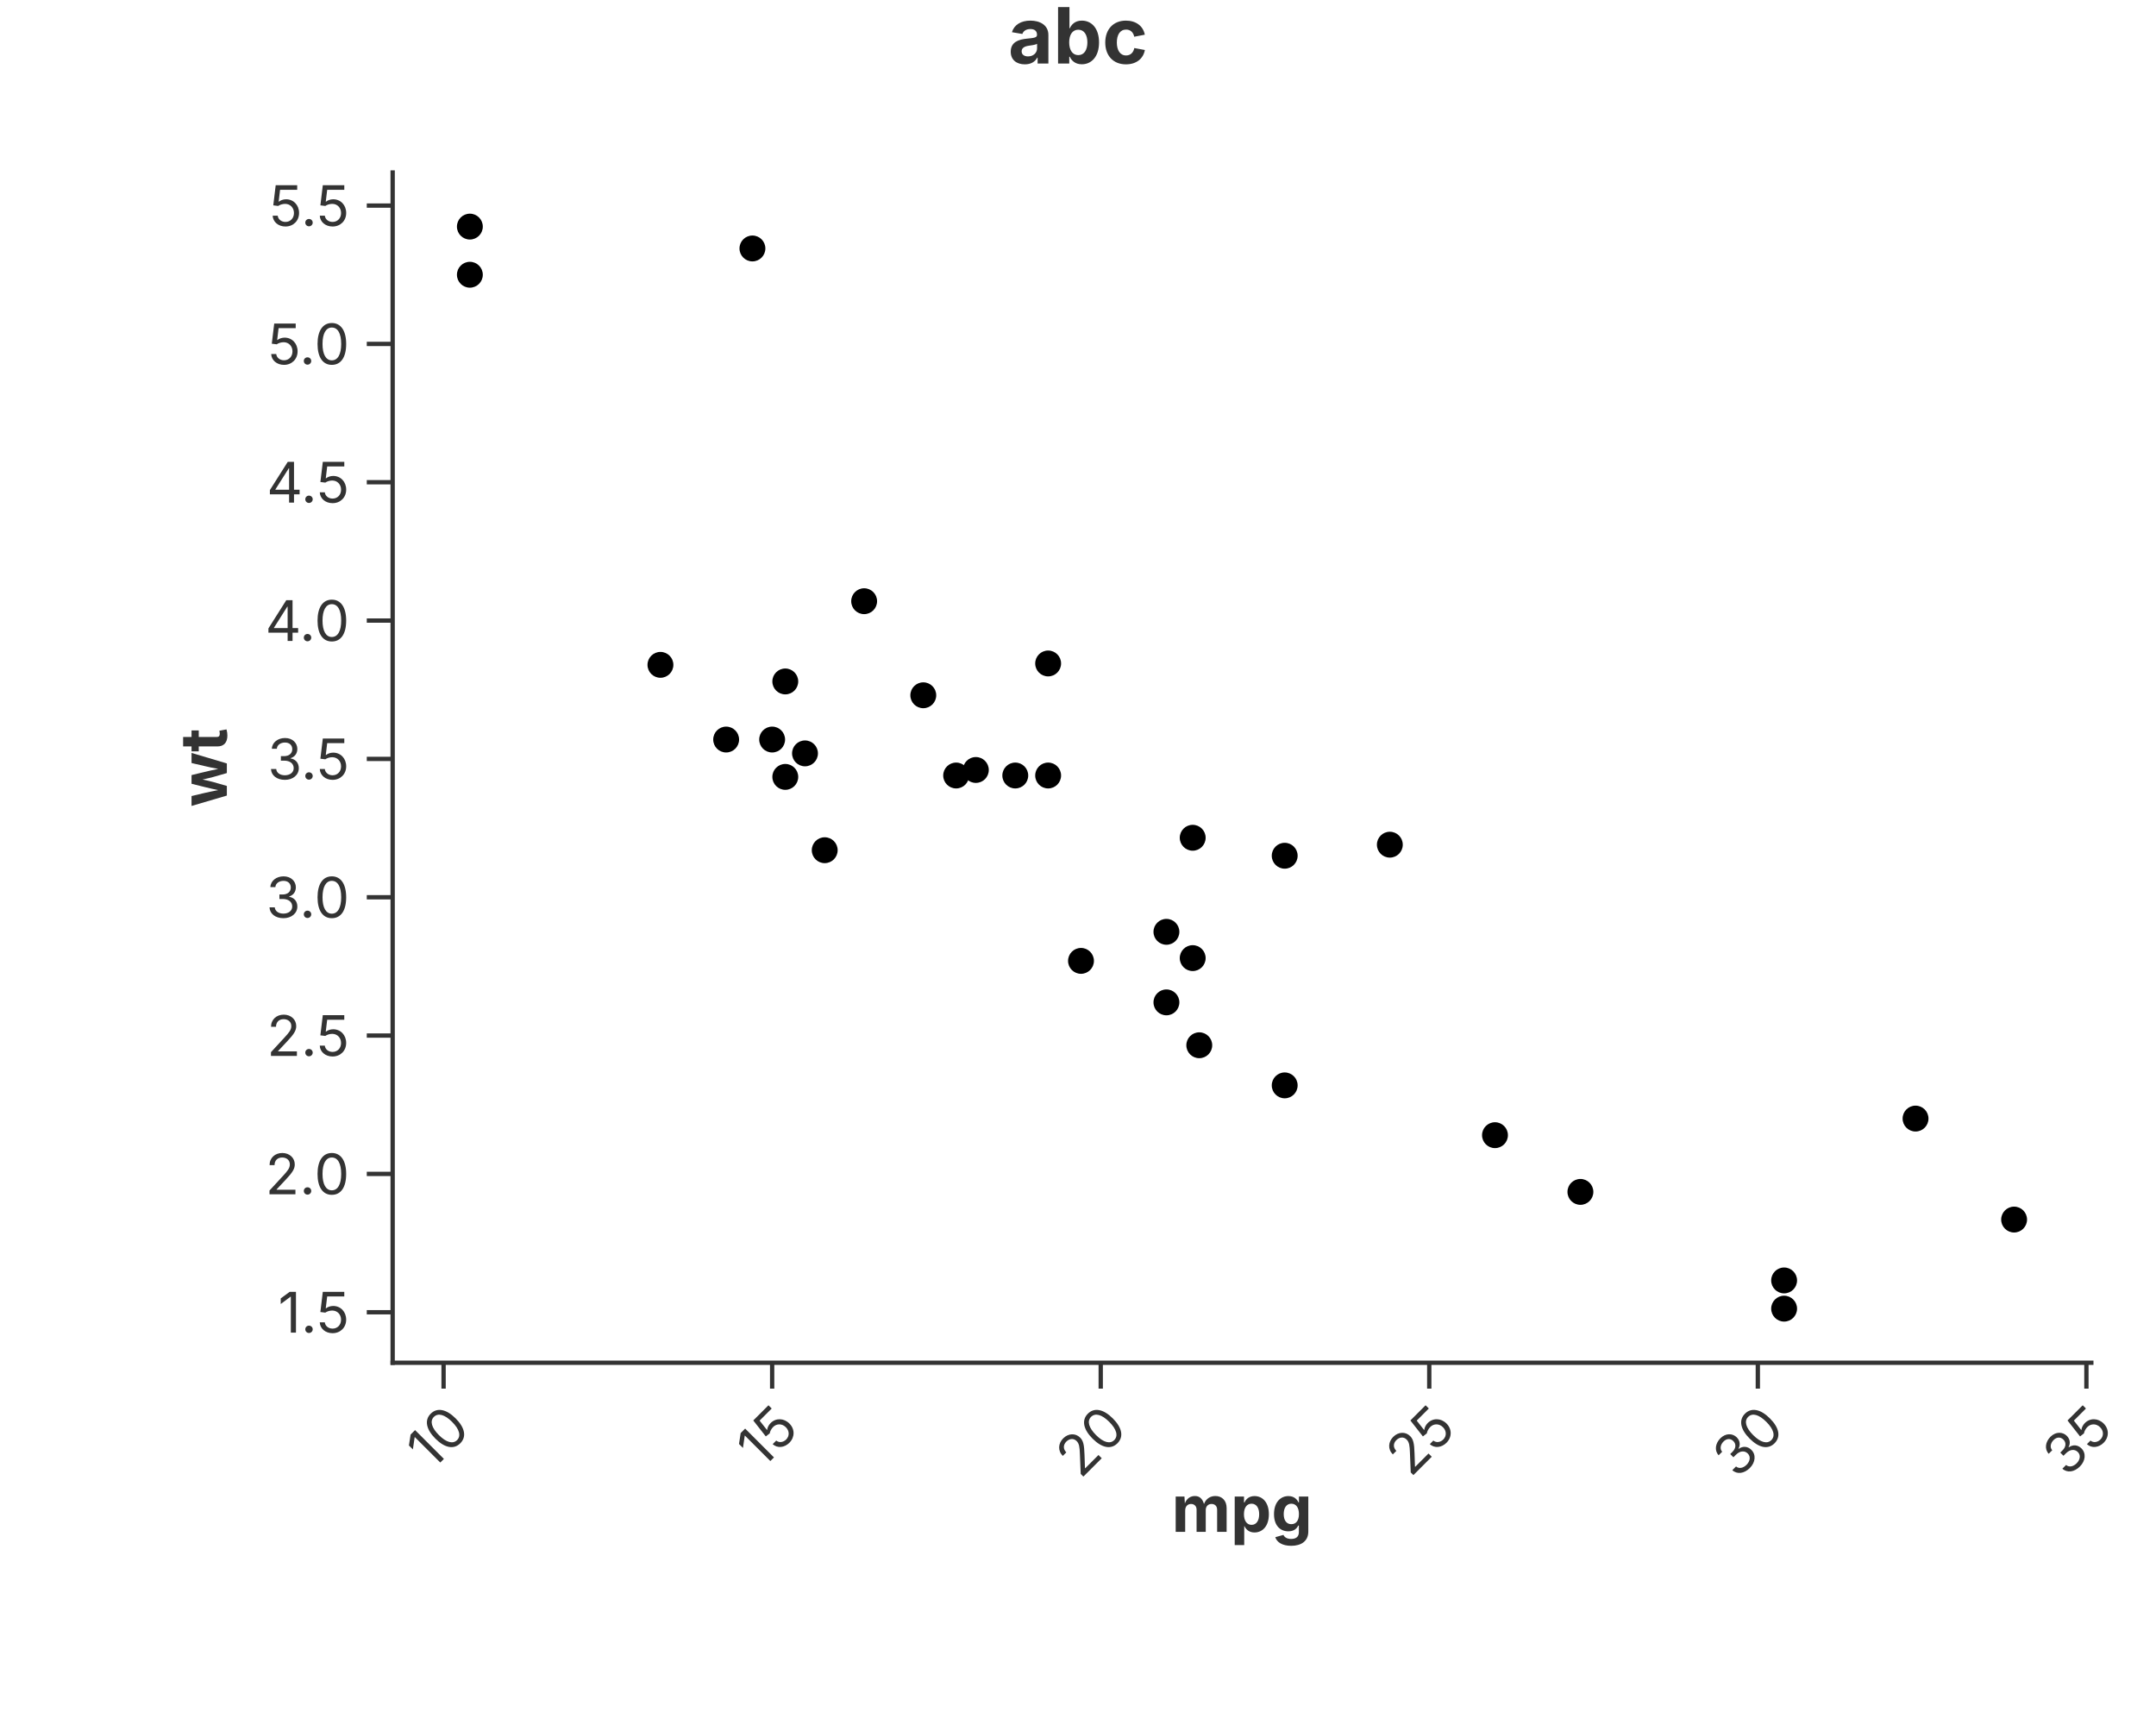
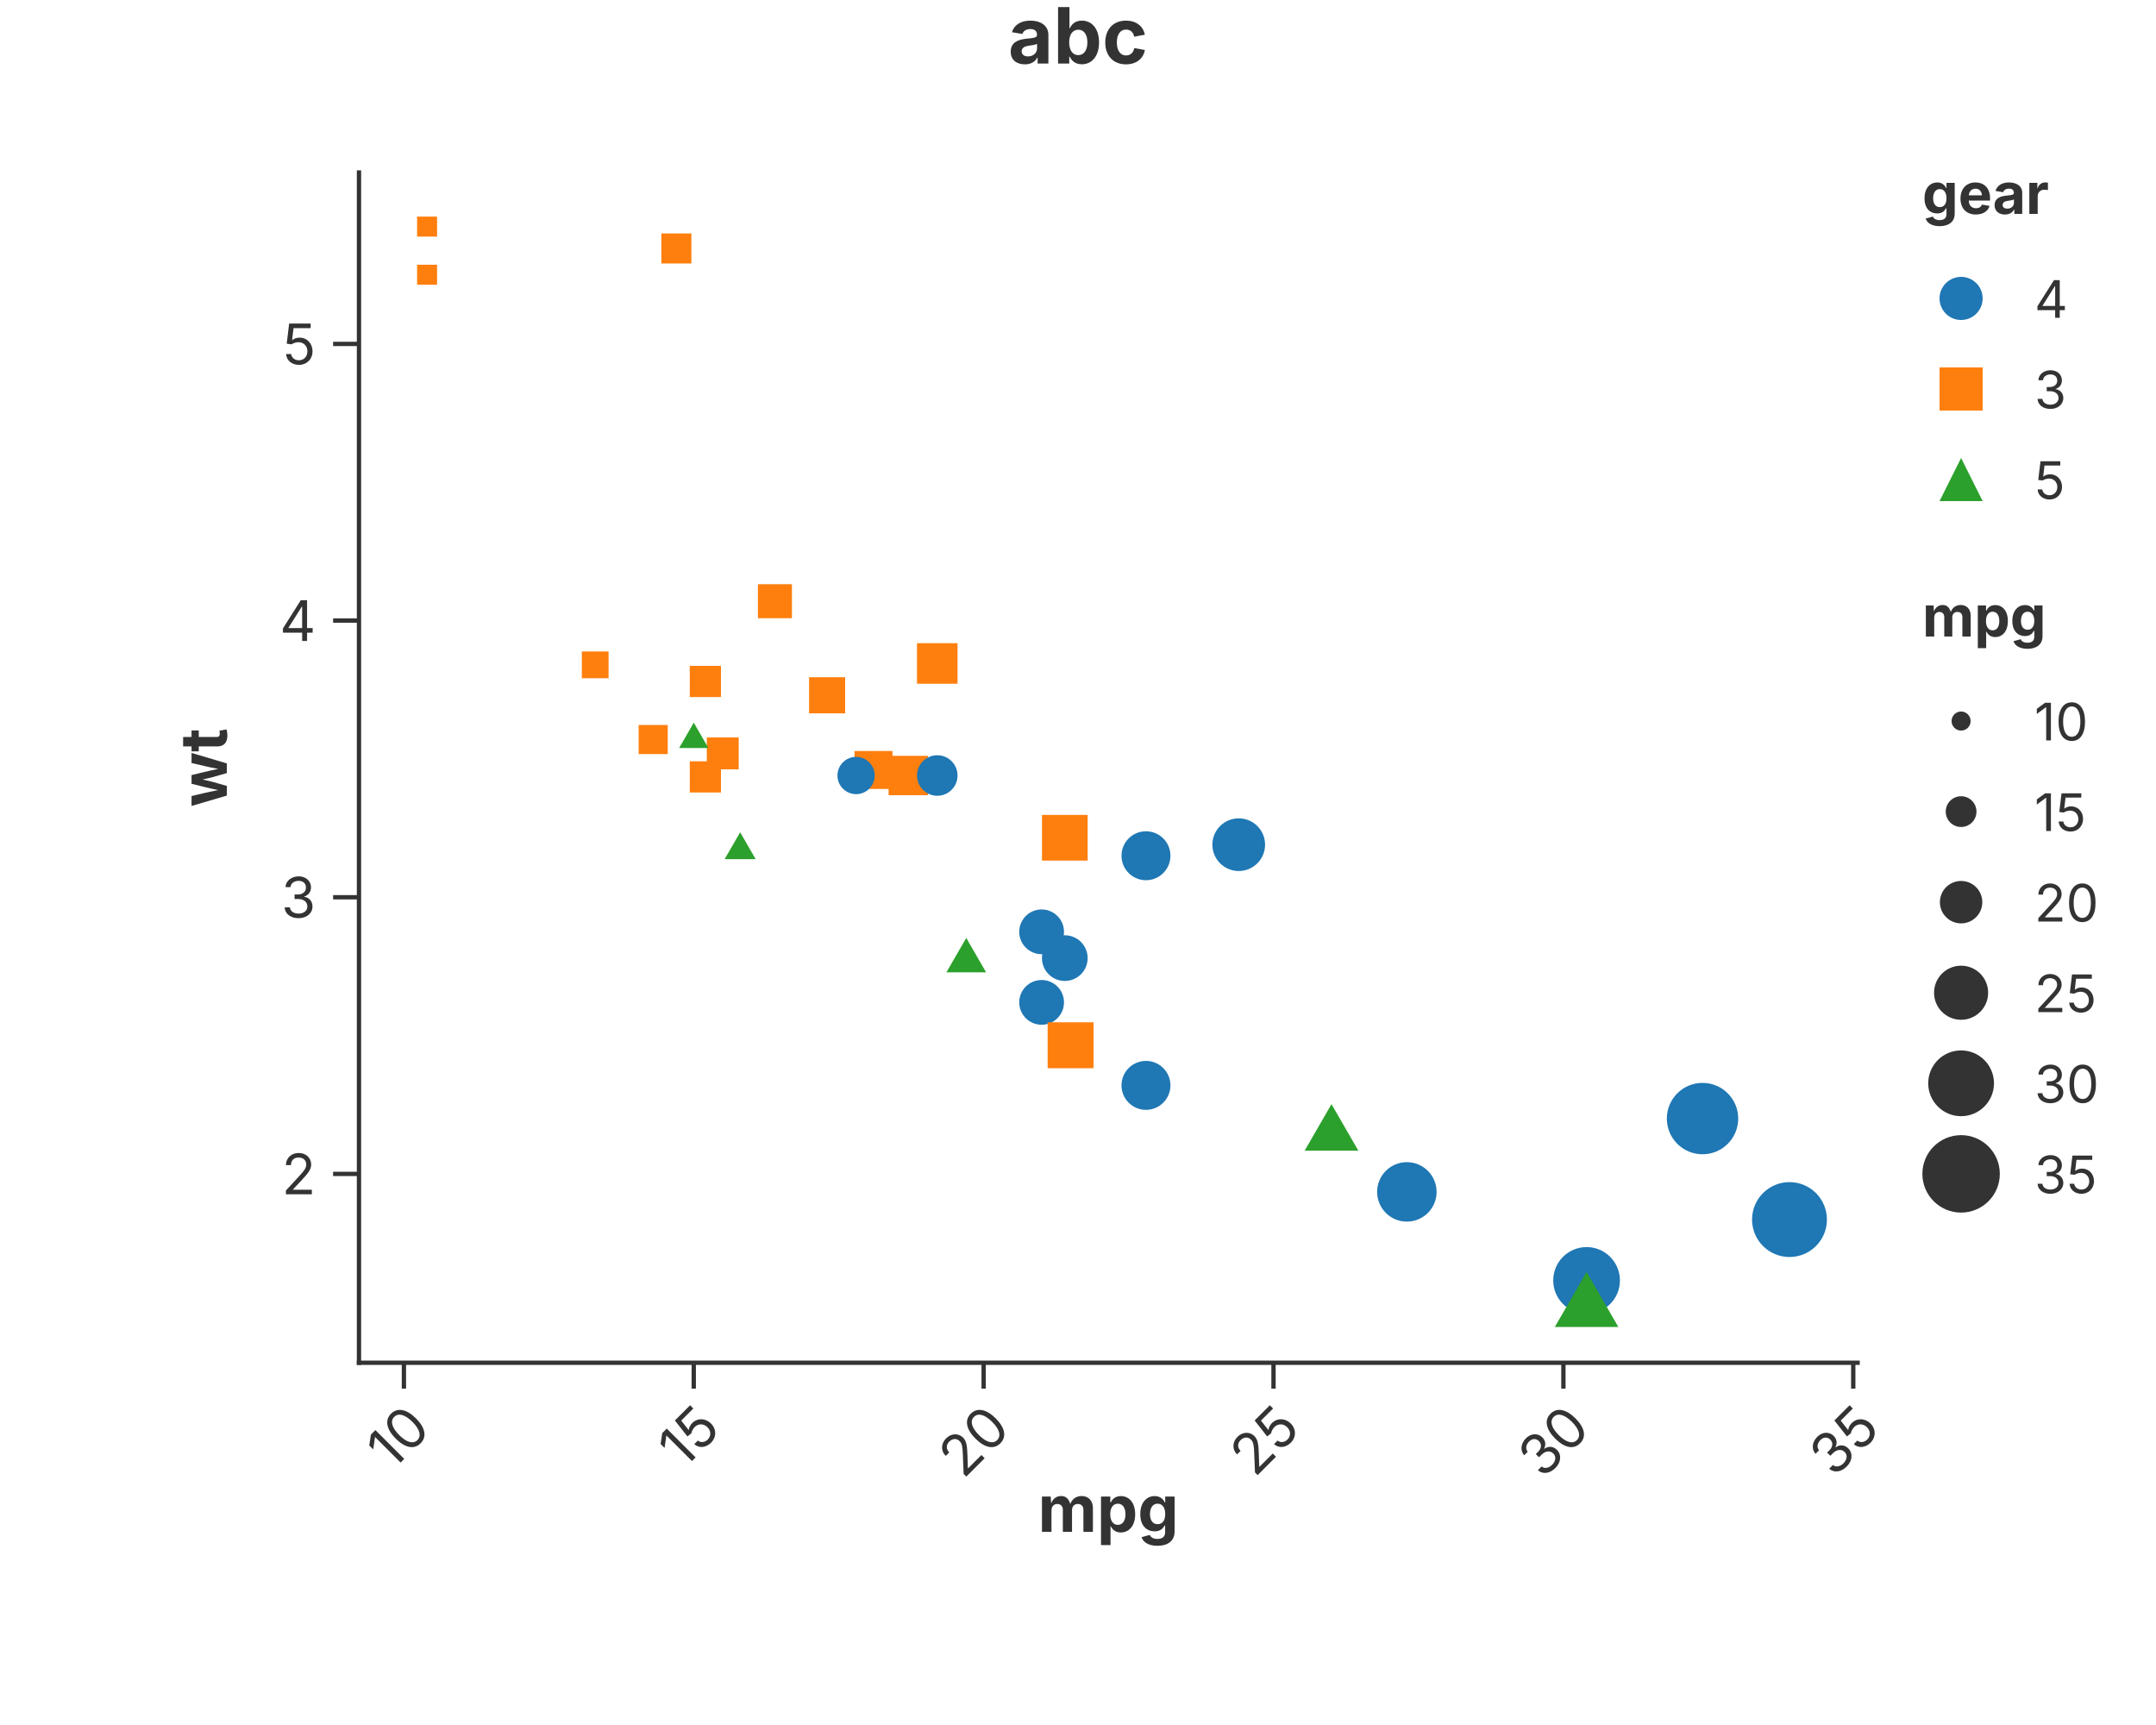
<svg xmlns="http://www.w3.org/2000/svg" width="500" height="400" viewBox="0 0 500 400">
-   <rect width="100%" height="100%" fill="white" />
-   <text x="250.00" y="8.00" text-anchor="middle" dominant-baseline="middle" font-family="Inter, -apple-system, BlinkMacSystemFont, 'Segoe UI', Roboto, Helvetica, Arial, 'PingFang SC', 'Microsoft YaHei', Ubuntu, Cantarell, 'Noto Sans', sans-serif" font-size="18" fill="#333" font-weight="bold">abc</text>
-   <line x1="91.06" y1="316.00" x2="485.00" y2="316.00" stroke="#333" stroke-width="1" stroke-linecap="square" />
-   <line x1="102.87" y1="316.00" x2="102.87" y2="322.00" stroke="#333" stroke-width="1.0" />
-   <text x="102.87" y="325.00" font-size="13" font-family="Inter, -apple-system, BlinkMacSystemFont, 'Segoe UI', Roboto, Helvetica, Arial, 'PingFang SC', 'Microsoft YaHei', Ubuntu, Cantarell, 'Noto Sans', sans-serif" fill="#333" text-anchor="end" dominant-baseline="hanging" transform="rotate(-45.0, 102.87, 325.00)">10</text>
-   <line x1="179.07" y1="316.00" x2="179.07" y2="322.00" stroke="#333" stroke-width="1.0" />
-   <text x="179.07" y="325.00" font-size="13" font-family="Inter, -apple-system, BlinkMacSystemFont, 'Segoe UI', Roboto, Helvetica, Arial, 'PingFang SC', 'Microsoft YaHei', Ubuntu, Cantarell, 'Noto Sans', sans-serif" fill="#333" text-anchor="end" dominant-baseline="hanging" transform="rotate(-45.0, 179.07, 325.00)">15</text>
-   <line x1="255.27" y1="316.00" x2="255.27" y2="322.00" stroke="#333" stroke-width="1.0" />
-   <text x="255.27" y="325.00" font-size="13" font-family="Inter, -apple-system, BlinkMacSystemFont, 'Segoe UI', Roboto, Helvetica, Arial, 'PingFang SC', 'Microsoft YaHei', Ubuntu, Cantarell, 'Noto Sans', sans-serif" fill="#333" text-anchor="end" dominant-baseline="hanging" transform="rotate(-45.0, 255.27, 325.00)">20</text>
-   <line x1="331.46" y1="316.00" x2="331.46" y2="322.00" stroke="#333" stroke-width="1.0" />
-   <text x="331.46" y="325.00" font-size="13" font-family="Inter, -apple-system, BlinkMacSystemFont, 'Segoe UI', Roboto, Helvetica, Arial, 'PingFang SC', 'Microsoft YaHei', Ubuntu, Cantarell, 'Noto Sans', sans-serif" fill="#333" text-anchor="end" dominant-baseline="hanging" transform="rotate(-45.0, 331.46, 325.00)">25</text>
-   <line x1="407.66" y1="316.00" x2="407.66" y2="322.00" stroke="#333" stroke-width="1.0" />
-   <text x="407.66" y="325.00" font-size="13" font-family="Inter, -apple-system, BlinkMacSystemFont, 'Segoe UI', Roboto, Helvetica, Arial, 'PingFang SC', 'Microsoft YaHei', Ubuntu, Cantarell, 'Noto Sans', sans-serif" fill="#333" text-anchor="end" dominant-baseline="hanging" transform="rotate(-45.0, 407.66, 325.00)">30</text>
-   <line x1="483.86" y1="316.00" x2="483.86" y2="322.00" stroke="#333" stroke-width="1.0" />
-   <text x="483.86" y="325.00" font-size="13" font-family="Inter, -apple-system, BlinkMacSystemFont, 'Segoe UI', Roboto, Helvetica, Arial, 'PingFang SC', 'Microsoft YaHei', Ubuntu, Cantarell, 'Noto Sans', sans-serif" fill="#333" text-anchor="end" dominant-baseline="hanging" transform="rotate(-45.0, 483.86, 325.00)">35</text>
-   <text x="288.03" y="344.30" text-anchor="middle" font-size="15" font-family="Inter, -apple-system, BlinkMacSystemFont, 'Segoe UI', Roboto, Helvetica, Arial, 'PingFang SC', 'Microsoft YaHei', Ubuntu, Cantarell, 'Noto Sans', sans-serif" fill="#333" font-weight="bold" dominant-baseline="hanging">mpg</text>
-   <line x1="91.06" y1="40.00" x2="91.06" y2="316.00" stroke="#333" stroke-width="1" stroke-linecap="square" />
-   <line x1="91.06" y1="304.29" x2="85.06" y2="304.29" stroke="#333" stroke-width="1.0" />
-   <text x="81.06" y="304.29" font-size="13" font-family="Inter, -apple-system, BlinkMacSystemFont, 'Segoe UI', Roboto, Helvetica, Arial, 'PingFang SC', 'Microsoft YaHei', Ubuntu, Cantarell, 'Noto Sans', sans-serif" fill="#333" text-anchor="end" dominant-baseline="central">1.5</text>
-   <line x1="91.06" y1="272.21" x2="85.06" y2="272.21" stroke="#333" stroke-width="1.0" />
-   <text x="81.06" y="272.21" font-size="13" font-family="Inter, -apple-system, BlinkMacSystemFont, 'Segoe UI', Roboto, Helvetica, Arial, 'PingFang SC', 'Microsoft YaHei', Ubuntu, Cantarell, 'Noto Sans', sans-serif" fill="#333" text-anchor="end" dominant-baseline="central">2.0</text>
-   <line x1="91.06" y1="240.13" x2="85.06" y2="240.13" stroke="#333" stroke-width="1.0" />
-   <text x="81.06" y="240.13" font-size="13" font-family="Inter, -apple-system, BlinkMacSystemFont, 'Segoe UI', Roboto, Helvetica, Arial, 'PingFang SC', 'Microsoft YaHei', Ubuntu, Cantarell, 'Noto Sans', sans-serif" fill="#333" text-anchor="end" dominant-baseline="central">2.5</text>
-   <line x1="91.06" y1="208.06" x2="85.06" y2="208.06" stroke="#333" stroke-width="1.0" />
-   <text x="81.06" y="208.06" font-size="13" font-family="Inter, -apple-system, BlinkMacSystemFont, 'Segoe UI', Roboto, Helvetica, Arial, 'PingFang SC', 'Microsoft YaHei', Ubuntu, Cantarell, 'Noto Sans', sans-serif" fill="#333" text-anchor="end" dominant-baseline="central">3.0</text>
-   <line x1="91.06" y1="175.98" x2="85.06" y2="175.98" stroke="#333" stroke-width="1.0" />
-   <text x="81.06" y="175.98" font-size="13" font-family="Inter, -apple-system, BlinkMacSystemFont, 'Segoe UI', Roboto, Helvetica, Arial, 'PingFang SC', 'Microsoft YaHei', Ubuntu, Cantarell, 'Noto Sans', sans-serif" fill="#333" text-anchor="end" dominant-baseline="central">3.5</text>
-   <line x1="91.06" y1="143.90" x2="85.06" y2="143.90" stroke="#333" stroke-width="1.0" />
-   <text x="81.06" y="143.90" font-size="13" font-family="Inter, -apple-system, BlinkMacSystemFont, 'Segoe UI', Roboto, Helvetica, Arial, 'PingFang SC', 'Microsoft YaHei', Ubuntu, Cantarell, 'Noto Sans', sans-serif" fill="#333" text-anchor="end" dominant-baseline="central">4.0</text>
-   <line x1="91.06" y1="111.82" x2="85.06" y2="111.82" stroke="#333" stroke-width="1.0" />
-   <text x="81.06" y="111.82" font-size="13" font-family="Inter, -apple-system, BlinkMacSystemFont, 'Segoe UI', Roboto, Helvetica, Arial, 'PingFang SC', 'Microsoft YaHei', Ubuntu, Cantarell, 'Noto Sans', sans-serif" fill="#333" text-anchor="end" dominant-baseline="central">4.5</text>
-   <line x1="91.06" y1="79.75" x2="85.06" y2="79.75" stroke="#333" stroke-width="1.0" />
-   <text x="81.06" y="79.75" font-size="13" font-family="Inter, -apple-system, BlinkMacSystemFont, 'Segoe UI', Roboto, Helvetica, Arial, 'PingFang SC', 'Microsoft YaHei', Ubuntu, Cantarell, 'Noto Sans', sans-serif" fill="#333" text-anchor="end" dominant-baseline="central">5.0</text>
-   <line x1="91.06" y1="47.67" x2="85.06" y2="47.67" stroke="#333" stroke-width="1.0" />
-   <text x="81.06" y="47.67" font-size="13" font-family="Inter, -apple-system, BlinkMacSystemFont, 'Segoe UI', Roboto, Helvetica, Arial, 'PingFang SC', 'Microsoft YaHei', Ubuntu, Cantarell, 'Noto Sans', sans-serif" fill="#333" text-anchor="end" dominant-baseline="central">5.5</text>
-   <text x="47.00" y="178.00" text-anchor="middle" font-size="15" font-family="Inter, -apple-system, BlinkMacSystemFont, 'Segoe UI', Roboto, Helvetica, Arial, 'PingFang SC', 'Microsoft YaHei', Ubuntu, Cantarell, 'Noto Sans', sans-serif" fill="#333" font-weight="bold" transform="rotate(-90, 47.00, 178.00)" dominant-baseline="middle">wt</text>
+   <rect width="100%" height="100%" fill="rgba(255,255,255,1.000)" />
+   <text x="250.00" y="8.00" text-anchor="middle" dominant-baseline="middle" font-family="Inter, -apple-system, BlinkMacSystemFont, 'Segoe UI', Roboto, Helvetica, Arial, 'PingFang SC', 'Microsoft YaHei', Ubuntu, Cantarell, 'Noto Sans', sans-serif" font-size="18" fill="rgba(51,51,51,1.000)" font-weight="bold">abc</text>
+   <line x1="83.25" y1="316.00" x2="430.80" y2="316.00" stroke="rgba(51,51,51,1.000)" stroke-width="1" stroke-linecap="square" />
+   <line x1="93.67" y1="316.00" x2="93.67" y2="322.00" stroke="rgba(51,51,51,1.000)" stroke-width="1.0" />
+   <text x="93.67" y="325.00" font-size="13" font-family="Inter, -apple-system, BlinkMacSystemFont, 'Segoe UI', Roboto, Helvetica, Arial, 'PingFang SC', 'Microsoft YaHei', Ubuntu, Cantarell, 'Noto Sans', sans-serif" fill="rgba(51,51,51,1.000)" text-anchor="end" dominant-baseline="hanging" transform="rotate(-45.0, 93.67, 325.00)">10</text>
+   <line x1="160.89" y1="316.00" x2="160.89" y2="322.00" stroke="rgba(51,51,51,1.000)" stroke-width="1.0" />
+   <text x="160.89" y="325.00" font-size="13" font-family="Inter, -apple-system, BlinkMacSystemFont, 'Segoe UI', Roboto, Helvetica, Arial, 'PingFang SC', 'Microsoft YaHei', Ubuntu, Cantarell, 'Noto Sans', sans-serif" fill="rgba(51,51,51,1.000)" text-anchor="end" dominant-baseline="hanging" transform="rotate(-45.0, 160.89, 325.00)">15</text>
+   <line x1="228.12" y1="316.00" x2="228.12" y2="322.00" stroke="rgba(51,51,51,1.000)" stroke-width="1.0" />
+   <text x="228.12" y="325.00" font-size="13" font-family="Inter, -apple-system, BlinkMacSystemFont, 'Segoe UI', Roboto, Helvetica, Arial, 'PingFang SC', 'Microsoft YaHei', Ubuntu, Cantarell, 'Noto Sans', sans-serif" fill="rgba(51,51,51,1.000)" text-anchor="end" dominant-baseline="hanging" transform="rotate(-45.0, 228.12, 325.00)">20</text>
+   <line x1="295.34" y1="316.00" x2="295.34" y2="322.00" stroke="rgba(51,51,51,1.000)" stroke-width="1.0" />
+   <text x="295.34" y="325.00" font-size="13" font-family="Inter, -apple-system, BlinkMacSystemFont, 'Segoe UI', Roboto, Helvetica, Arial, 'PingFang SC', 'Microsoft YaHei', Ubuntu, Cantarell, 'Noto Sans', sans-serif" fill="rgba(51,51,51,1.000)" text-anchor="end" dominant-baseline="hanging" transform="rotate(-45.0, 295.34, 325.00)">25</text>
+   <line x1="362.57" y1="316.00" x2="362.57" y2="322.00" stroke="rgba(51,51,51,1.000)" stroke-width="1.0" />
+   <text x="362.57" y="325.00" font-size="13" font-family="Inter, -apple-system, BlinkMacSystemFont, 'Segoe UI', Roboto, Helvetica, Arial, 'PingFang SC', 'Microsoft YaHei', Ubuntu, Cantarell, 'Noto Sans', sans-serif" fill="rgba(51,51,51,1.000)" text-anchor="end" dominant-baseline="hanging" transform="rotate(-45.0, 362.57, 325.00)">30</text>
+   <line x1="429.79" y1="316.00" x2="429.79" y2="322.00" stroke="rgba(51,51,51,1.000)" stroke-width="1.0" />
+   <text x="429.79" y="325.00" font-size="13" font-family="Inter, -apple-system, BlinkMacSystemFont, 'Segoe UI', Roboto, Helvetica, Arial, 'PingFang SC', 'Microsoft YaHei', Ubuntu, Cantarell, 'Noto Sans', sans-serif" fill="rgba(51,51,51,1.000)" text-anchor="end" dominant-baseline="hanging" transform="rotate(-45.0, 429.79, 325.00)">35</text>
+   <text x="257.02" y="344.30" text-anchor="middle" font-size="15" font-family="Inter, -apple-system, BlinkMacSystemFont, 'Segoe UI', Roboto, Helvetica, Arial, 'PingFang SC', 'Microsoft YaHei', Ubuntu, Cantarell, 'Noto Sans', sans-serif" fill="rgba(51,51,51,1.000)" font-weight="bold" dominant-baseline="hanging">mpg</text>
+   <line x1="83.25" y1="40.00" x2="83.25" y2="316.00" stroke="rgba(51,51,51,1.000)" stroke-width="1" stroke-linecap="square" />
+   <line x1="83.25" y1="272.21" x2="77.25" y2="272.21" stroke="rgba(51,51,51,1.000)" stroke-width="1.0" />
+   <text x="73.25" y="272.21" font-size="13" font-family="Inter, -apple-system, BlinkMacSystemFont, 'Segoe UI', Roboto, Helvetica, Arial, 'PingFang SC', 'Microsoft YaHei', Ubuntu, Cantarell, 'Noto Sans', sans-serif" fill="rgba(51,51,51,1.000)" text-anchor="end" dominant-baseline="central">2</text>
+   <line x1="83.25" y1="208.06" x2="77.25" y2="208.06" stroke="rgba(51,51,51,1.000)" stroke-width="1.0" />
+   <text x="73.25" y="208.06" font-size="13" font-family="Inter, -apple-system, BlinkMacSystemFont, 'Segoe UI', Roboto, Helvetica, Arial, 'PingFang SC', 'Microsoft YaHei', Ubuntu, Cantarell, 'Noto Sans', sans-serif" fill="rgba(51,51,51,1.000)" text-anchor="end" dominant-baseline="central">3</text>
+   <line x1="83.25" y1="143.90" x2="77.25" y2="143.90" stroke="rgba(51,51,51,1.000)" stroke-width="1.0" />
+   <text x="73.25" y="143.90" font-size="13" font-family="Inter, -apple-system, BlinkMacSystemFont, 'Segoe UI', Roboto, Helvetica, Arial, 'PingFang SC', 'Microsoft YaHei', Ubuntu, Cantarell, 'Noto Sans', sans-serif" fill="rgba(51,51,51,1.000)" text-anchor="end" dominant-baseline="central">4</text>
+   <line x1="83.25" y1="79.75" x2="77.25" y2="79.75" stroke="rgba(51,51,51,1.000)" stroke-width="1.0" />
+   <text x="73.25" y="79.75" font-size="13" font-family="Inter, -apple-system, BlinkMacSystemFont, 'Segoe UI', Roboto, Helvetica, Arial, 'PingFang SC', 'Microsoft YaHei', Ubuntu, Cantarell, 'Noto Sans', sans-serif" fill="rgba(51,51,51,1.000)" text-anchor="end" dominant-baseline="central">5</text>
+   <text x="47.00" y="178.00" text-anchor="middle" font-size="15" font-family="Inter, -apple-system, BlinkMacSystemFont, 'Segoe UI', Roboto, Helvetica, Arial, 'PingFang SC', 'Microsoft YaHei', Ubuntu, Cantarell, 'Noto Sans', sans-serif" fill="rgba(51,51,51,1.000)" font-weight="bold" transform="rotate(-90, 47.00, 178.00)" dominant-baseline="middle">wt</text>
  <defs>
    <clipPath id="plot-clip-area">
-       <rect x="91.062" y="40.000" width="393.938" height="276.000" />
+       <rect x="83.248" y="40.000" width="347.552" height="276.000" />
    </clipPath>
  </defs>
-   <circle cx="270.506" cy="232.435" r="3.000" fill="black" stroke="none" stroke-width="0.000" fill-opacity="1.000" stroke-opacity="1.000" clip-path="url(#plot-clip-area)" />
-   <circle cx="270.506" cy="216.076" r="3.000" fill="black" stroke="none" stroke-width="0.000" fill-opacity="1.000" stroke-opacity="1.000" clip-path="url(#plot-clip-area)" />
-   <circle cx="297.936" cy="251.682" r="3.000" fill="black" stroke="none" stroke-width="0.000" fill-opacity="1.000" stroke-opacity="1.000" clip-path="url(#plot-clip-area)" />
-   <circle cx="276.601" cy="194.263" r="3.000" fill="black" stroke="none" stroke-width="0.000" fill-opacity="1.000" stroke-opacity="1.000" clip-path="url(#plot-clip-area)" />
-   <circle cx="235.455" cy="179.828" r="3.000" fill="black" stroke="none" stroke-width="0.000" fill-opacity="1.000" stroke-opacity="1.000" clip-path="url(#plot-clip-area)" />
-   <circle cx="226.311" cy="178.545" r="3.000" fill="black" stroke="none" stroke-width="0.000" fill-opacity="1.000" stroke-opacity="1.000" clip-path="url(#plot-clip-area)" />
-   <circle cx="168.402" cy="171.488" r="3.000" fill="black" stroke="none" stroke-width="0.000" fill-opacity="1.000" stroke-opacity="1.000" clip-path="url(#plot-clip-area)" />
-   <circle cx="322.319" cy="195.867" r="3.000" fill="black" stroke="none" stroke-width="0.000" fill-opacity="1.000" stroke-opacity="1.000" clip-path="url(#plot-clip-area)" />
-   <circle cx="297.936" cy="198.433" r="3.000" fill="black" stroke="none" stroke-width="0.000" fill-opacity="1.000" stroke-opacity="1.000" clip-path="url(#plot-clip-area)" />
-   <circle cx="243.075" cy="179.828" r="3.000" fill="black" stroke="none" stroke-width="0.000" fill-opacity="1.000" stroke-opacity="1.000" clip-path="url(#plot-clip-area)" />
-   <circle cx="221.740" cy="179.828" r="3.000" fill="black" stroke="none" stroke-width="0.000" fill-opacity="1.000" stroke-opacity="1.000" clip-path="url(#plot-clip-area)" />
-   <circle cx="200.404" cy="139.411" r="3.000" fill="black" stroke="none" stroke-width="0.000" fill-opacity="1.000" stroke-opacity="1.000" clip-path="url(#plot-clip-area)" />
-   <circle cx="214.120" cy="161.224" r="3.000" fill="black" stroke="none" stroke-width="0.000" fill-opacity="1.000" stroke-opacity="1.000" clip-path="url(#plot-clip-area)" />
-   <circle cx="182.117" cy="158.016" r="3.000" fill="black" stroke="none" stroke-width="0.000" fill-opacity="1.000" stroke-opacity="1.000" clip-path="url(#plot-clip-area)" />
-   <circle cx="108.968" cy="63.708" r="3.000" fill="black" stroke="none" stroke-width="0.000" fill-opacity="1.000" stroke-opacity="1.000" clip-path="url(#plot-clip-area)" />
-   <circle cx="108.968" cy="52.545" r="3.000" fill="black" stroke="none" stroke-width="0.000" fill-opacity="1.000" stroke-opacity="1.000" clip-path="url(#plot-clip-area)" />
-   <circle cx="174.497" cy="57.614" r="3.000" fill="black" stroke="none" stroke-width="0.000" fill-opacity="1.000" stroke-opacity="1.000" clip-path="url(#plot-clip-area)" />
-   <circle cx="444.235" cy="259.380" r="3.000" fill="black" stroke="none" stroke-width="0.000" fill-opacity="1.000" stroke-opacity="1.000" clip-path="url(#plot-clip-area)" />
-   <circle cx="413.756" cy="296.911" r="3.000" fill="black" stroke="none" stroke-width="0.000" fill-opacity="1.000" stroke-opacity="1.000" clip-path="url(#plot-clip-area)" />
-   <circle cx="467.094" cy="282.797" r="3.000" fill="black" stroke="none" stroke-width="0.000" fill-opacity="1.000" stroke-opacity="1.000" clip-path="url(#plot-clip-area)" />
-   <circle cx="278.125" cy="242.379" r="3.000" fill="black" stroke="none" stroke-width="0.000" fill-opacity="1.000" stroke-opacity="1.000" clip-path="url(#plot-clip-area)" />
-   <circle cx="186.689" cy="174.696" r="3.000" fill="black" stroke="none" stroke-width="0.000" fill-opacity="1.000" stroke-opacity="1.000" clip-path="url(#plot-clip-area)" />
-   <circle cx="182.117" cy="180.149" r="3.000" fill="black" stroke="none" stroke-width="0.000" fill-opacity="1.000" stroke-opacity="1.000" clip-path="url(#plot-clip-area)" />
-   <circle cx="153.162" cy="154.167" r="3.000" fill="black" stroke="none" stroke-width="0.000" fill-opacity="1.000" stroke-opacity="1.000" clip-path="url(#plot-clip-area)" />
-   <circle cx="243.075" cy="153.846" r="3.000" fill="black" stroke="none" stroke-width="0.000" fill-opacity="1.000" stroke-opacity="1.000" clip-path="url(#plot-clip-area)" />
-   <circle cx="366.514" cy="276.381" r="3.000" fill="black" stroke="none" stroke-width="0.000" fill-opacity="1.000" stroke-opacity="1.000" clip-path="url(#plot-clip-area)" />
-   <circle cx="346.703" cy="263.230" r="3.000" fill="black" stroke="none" stroke-width="0.000" fill-opacity="1.000" stroke-opacity="1.000" clip-path="url(#plot-clip-area)" />
-   <circle cx="413.756" cy="303.455" r="3.000" fill="black" stroke="none" stroke-width="0.000" fill-opacity="1.000" stroke-opacity="1.000" clip-path="url(#plot-clip-area)" />
-   <circle cx="191.261" cy="197.150" r="3.000" fill="black" stroke="none" stroke-width="0.000" fill-opacity="1.000" stroke-opacity="1.000" clip-path="url(#plot-clip-area)" />
-   <circle cx="250.694" cy="222.812" r="3.000" fill="black" stroke="none" stroke-width="0.000" fill-opacity="1.000" stroke-opacity="1.000" clip-path="url(#plot-clip-area)" />
-   <circle cx="179.069" cy="171.488" r="3.000" fill="black" stroke="none" stroke-width="0.000" fill-opacity="1.000" stroke-opacity="1.000" clip-path="url(#plot-clip-area)" />
-   <circle cx="276.601" cy="222.171" r="3.000" fill="black" stroke="none" stroke-width="0.000" fill-opacity="1.000" stroke-opacity="1.000" clip-path="url(#plot-clip-area)" />
+   <circle cx="241.562" cy="232.435" r="5.189" fill="rgba(31,119,180,1.000)" stroke="none" stroke-width="0.000" fill-opacity="1.000" stroke-opacity="1.000" clip-path="url(#plot-clip-area)" />
+   <circle cx="241.562" cy="216.076" r="5.189" fill="rgba(31,119,180,1.000)" stroke="none" stroke-width="0.000" fill-opacity="1.000" stroke-opacity="1.000" clip-path="url(#plot-clip-area)" />
+   <circle cx="265.763" cy="251.682" r="5.676" fill="rgba(31,119,180,1.000)" stroke="none" stroke-width="0.000" fill-opacity="1.000" stroke-opacity="1.000" clip-path="url(#plot-clip-area)" />
+   <rect x="241.643" y="188.966" width="10.594" height="10.594" fill="rgba(255,127,14,1.000)" stroke="none" stroke-width="0.000" fill-opacity="1.000" stroke-opacity="1.000" clip-path="url(#plot-clip-area)" />
+   <rect x="206.073" y="175.263" width="9.132" height="9.132" fill="rgba(255,127,14,1.000)" stroke="none" stroke-width="0.000" fill-opacity="1.000" stroke-opacity="1.000" clip-path="url(#plot-clip-area)" />
+   <rect x="198.169" y="174.142" width="8.807" height="8.807" fill="rgba(255,127,14,1.000)" stroke="none" stroke-width="0.000" fill-opacity="1.000" stroke-opacity="1.000" clip-path="url(#plot-clip-area)" />
+   <rect x="148.107" y="168.114" width="6.749" height="6.749" fill="rgba(255,127,14,1.000)" stroke="none" stroke-width="0.000" fill-opacity="1.000" stroke-opacity="1.000" clip-path="url(#plot-clip-area)" />
+   <circle cx="287.275" cy="195.867" r="6.109" fill="rgba(31,119,180,1.000)" stroke="none" stroke-width="0.000" fill-opacity="1.000" stroke-opacity="1.000" clip-path="url(#plot-clip-area)" />
+   <circle cx="265.763" cy="198.433" r="5.676" fill="rgba(31,119,180,1.000)" stroke="none" stroke-width="0.000" fill-opacity="1.000" stroke-opacity="1.000" clip-path="url(#plot-clip-area)" />
+   <circle cx="217.362" cy="179.828" r="4.701" fill="rgba(31,119,180,1.000)" stroke="none" stroke-width="0.000" fill-opacity="1.000" stroke-opacity="1.000" clip-path="url(#plot-clip-area)" />
+   <circle cx="198.539" cy="179.828" r="4.322" fill="rgba(31,119,180,1.000)" stroke="none" stroke-width="0.000" fill-opacity="1.000" stroke-opacity="1.000" clip-path="url(#plot-clip-area)" />
+   <rect x="175.773" y="135.468" width="7.886" height="7.886" fill="rgba(255,127,14,1.000)" stroke="none" stroke-width="0.000" fill-opacity="1.000" stroke-opacity="1.000" clip-path="url(#plot-clip-area)" />
+   <rect x="187.629" y="157.037" width="8.373" height="8.373" fill="rgba(255,127,14,1.000)" stroke="none" stroke-width="0.000" fill-opacity="1.000" stroke-opacity="1.000" clip-path="url(#plot-clip-area)" />
+   <rect x="159.964" y="154.398" width="7.236" height="7.236" fill="rgba(255,127,14,1.000)" stroke="none" stroke-width="0.000" fill-opacity="1.000" stroke-opacity="1.000" clip-path="url(#plot-clip-area)" />
+   <rect x="96.728" y="61.390" width="4.636" height="4.636" fill="rgba(255,127,14,1.000)" stroke="none" stroke-width="0.000" fill-opacity="1.000" stroke-opacity="1.000" clip-path="url(#plot-clip-area)" />
+   <rect x="96.728" y="50.227" width="4.636" height="4.636" fill="rgba(255,127,14,1.000)" stroke="none" stroke-width="0.000" fill-opacity="1.000" stroke-opacity="1.000" clip-path="url(#plot-clip-area)" />
+   <rect x="153.377" y="54.131" width="6.965" height="6.965" fill="rgba(255,127,14,1.000)" stroke="none" stroke-width="0.000" fill-opacity="1.000" stroke-opacity="1.000" clip-path="url(#plot-clip-area)" />
+   <circle cx="394.835" cy="259.380" r="8.276" fill="rgba(31,119,180,1.000)" stroke="none" stroke-width="0.000" fill-opacity="1.000" stroke-opacity="1.000" clip-path="url(#plot-clip-area)" />
+   <circle cx="367.945" cy="296.911" r="7.734" fill="rgba(31,119,180,1.000)" stroke="none" stroke-width="0.000" fill-opacity="1.000" stroke-opacity="1.000" clip-path="url(#plot-clip-area)" />
+   <circle cx="415.002" cy="282.797" r="8.682" fill="rgba(31,119,180,1.000)" stroke="none" stroke-width="0.000" fill-opacity="1.000" stroke-opacity="1.000" clip-path="url(#plot-clip-area)" />
+   <rect x="242.961" y="237.055" width="10.648" height="10.648" fill="rgba(255,127,14,1.000)" stroke="none" stroke-width="0.000" fill-opacity="1.000" stroke-opacity="1.000" clip-path="url(#plot-clip-area)" />
+   <rect x="163.916" y="170.997" width="7.398" height="7.398" fill="rgba(255,127,14,1.000)" stroke="none" stroke-width="0.000" fill-opacity="1.000" stroke-opacity="1.000" clip-path="url(#plot-clip-area)" />
+   <rect x="159.964" y="176.531" width="7.236" height="7.236" fill="rgba(255,127,14,1.000)" stroke="none" stroke-width="0.000" fill-opacity="1.000" stroke-opacity="1.000" clip-path="url(#plot-clip-area)" />
+   <rect x="134.933" y="151.063" width="6.207" height="6.207" fill="rgba(255,127,14,1.000)" stroke="none" stroke-width="0.000" fill-opacity="1.000" stroke-opacity="1.000" clip-path="url(#plot-clip-area)" />
+   <rect x="212.660" y="149.145" width="9.402" height="9.402" fill="rgba(255,127,14,1.000)" stroke="none" stroke-width="0.000" fill-opacity="1.000" stroke-opacity="1.000" clip-path="url(#plot-clip-area)" />
+   <circle cx="326.266" cy="276.381" r="6.895" fill="rgba(31,119,180,1.000)" stroke="none" stroke-width="0.000" fill-opacity="1.000" stroke-opacity="1.000" clip-path="url(#plot-clip-area)" />
+   <polygon points="308.787,256.033 315.020,266.828 302.555,266.828" fill="rgba(44,160,44,1.000)" stroke="none" stroke-width="0.000" fill-opacity="1.000" stroke-opacity="1.000" clip-path="url(#plot-clip-area)" />
+   <polygon points="367.945,294.947 375.313,307.708 360.577,307.708" fill="rgba(44,160,44,1.000)" stroke="none" stroke-width="0.000" fill-opacity="1.000" stroke-opacity="1.000" clip-path="url(#plot-clip-area)" />
+   <polygon points="171.649,192.992 175.250,199.229 168.047,199.229" fill="rgba(44,160,44,1.000)" stroke="none" stroke-width="0.000" fill-opacity="1.000" stroke-opacity="1.000" clip-path="url(#plot-clip-area)" />
+   <polygon points="224.084,217.492 228.691,225.472 219.477,225.472" fill="rgba(44,160,44,1.000)" stroke="none" stroke-width="0.000" fill-opacity="1.000" stroke-opacity="1.000" clip-path="url(#plot-clip-area)" />
+   <polygon points="160.893,167.568 164.288,173.448 157.498,173.448" fill="rgba(44,160,44,1.000)" stroke="none" stroke-width="0.000" fill-opacity="1.000" stroke-opacity="1.000" clip-path="url(#plot-clip-area)" />
+   <circle cx="246.940" cy="222.171" r="5.297" fill="rgba(31,119,180,1.000)" stroke="none" stroke-width="0.000" fill-opacity="1.000" stroke-opacity="1.000" clip-path="url(#plot-clip-area)" />
+   <text x="445.800" y="49.600" font-size="13.2" font-family="Inter, -apple-system, BlinkMacSystemFont, 'Segoe UI', Roboto, Helvetica, Arial, 'PingFang SC', 'Microsoft YaHei', Ubuntu, Cantarell, 'Noto Sans', sans-serif" fill="rgba(51,51,51,1.000)" fill-opacity="1.000" text-anchor="start" font-weight="bold">gear</text>
+   <circle cx="454.800" cy="69.200" r="5.000" fill="rgba(31,119,180,1.000)" stroke="none" stroke-width="0.000" fill-opacity="1.000" stroke-opacity="1.000" />
+   <text x="471.800" y="73.700" font-size="12.0" font-family="Inter, -apple-system, BlinkMacSystemFont, 'Segoe UI', Roboto, Helvetica, Arial, 'PingFang SC', 'Microsoft YaHei', Ubuntu, Cantarell, 'Noto Sans', sans-serif" fill="rgba(51,51,51,1.000)" fill-opacity="1.000" text-anchor="start" font-weight="normal">4</text>
+   <rect x="449.800" y="85.200" width="10.000" height="10.000" fill="rgba(255,127,14,1.000)" stroke="none" stroke-width="0.000" fill-opacity="1.000" stroke-opacity="1.000" />
+   <text x="471.800" y="94.700" font-size="12.0" font-family="Inter, -apple-system, BlinkMacSystemFont, 'Segoe UI', Roboto, Helvetica, Arial, 'PingFang SC', 'Microsoft YaHei', Ubuntu, Cantarell, 'Noto Sans', sans-serif" fill="rgba(51,51,51,1.000)" fill-opacity="1.000" text-anchor="start" font-weight="normal">3</text>
+   <polygon points="454.800,106.200 449.800,116.200 459.800,116.200" fill="rgba(44,160,44,1.000)" stroke="none" stroke-width="0.000" fill-opacity="1.000" stroke-opacity="1.000" />
+   <text x="471.800" y="115.700" font-size="12.0" font-family="Inter, -apple-system, BlinkMacSystemFont, 'Segoe UI', Roboto, Helvetica, Arial, 'PingFang SC', 'Microsoft YaHei', Ubuntu, Cantarell, 'Noto Sans', sans-serif" fill="rgba(51,51,51,1.000)" fill-opacity="1.000" text-anchor="start" font-weight="normal">5</text>
+   <text x="445.800" y="147.600" font-size="13.2" font-family="Inter, -apple-system, BlinkMacSystemFont, 'Segoe UI', Roboto, Helvetica, Arial, 'PingFang SC', 'Microsoft YaHei', Ubuntu, Cantarell, 'Noto Sans', sans-serif" fill="rgba(51,51,51,1.000)" fill-opacity="1.000" text-anchor="start" font-weight="bold">mpg</text>
+   <circle cx="454.800" cy="167.200" r="2.210" fill="rgba(51,51,51,1.000)" stroke="none" stroke-width="0.000" fill-opacity="1.000" stroke-opacity="1.000" />
+   <text x="471.800" y="171.700" font-size="12.0" font-family="Inter, -apple-system, BlinkMacSystemFont, 'Segoe UI', Roboto, Helvetica, Arial, 'PingFang SC', 'Microsoft YaHei', Ubuntu, Cantarell, 'Noto Sans', sans-serif" fill="rgba(51,51,51,1.000)" fill-opacity="1.000" text-anchor="start" font-weight="normal">10</text>
+   <circle cx="454.800" cy="188.200" r="3.564" fill="rgba(51,51,51,1.000)" stroke="none" stroke-width="0.000" fill-opacity="1.000" stroke-opacity="1.000" />
+   <text x="471.800" y="192.700" font-size="12.0" font-family="Inter, -apple-system, BlinkMacSystemFont, 'Segoe UI', Roboto, Helvetica, Arial, 'PingFang SC', 'Microsoft YaHei', Ubuntu, Cantarell, 'Noto Sans', sans-serif" fill="rgba(51,51,51,1.000)" fill-opacity="1.000" text-anchor="start" font-weight="normal">15</text>
+   <circle cx="454.800" cy="209.200" r="4.918" fill="rgba(51,51,51,1.000)" stroke="none" stroke-width="0.000" fill-opacity="1.000" stroke-opacity="1.000" />
+   <text x="471.800" y="213.700" font-size="12.0" font-family="Inter, -apple-system, BlinkMacSystemFont, 'Segoe UI', Roboto, Helvetica, Arial, 'PingFang SC', 'Microsoft YaHei', Ubuntu, Cantarell, 'Noto Sans', sans-serif" fill="rgba(51,51,51,1.000)" fill-opacity="1.000" text-anchor="start" font-weight="normal">20</text>
+   <circle cx="454.800" cy="230.200" r="6.272" fill="rgba(51,51,51,1.000)" stroke="none" stroke-width="0.000" fill-opacity="1.000" stroke-opacity="1.000" />
+   <text x="471.800" y="234.700" font-size="12.0" font-family="Inter, -apple-system, BlinkMacSystemFont, 'Segoe UI', Roboto, Helvetica, Arial, 'PingFang SC', 'Microsoft YaHei', Ubuntu, Cantarell, 'Noto Sans', sans-serif" fill="rgba(51,51,51,1.000)" fill-opacity="1.000" text-anchor="start" font-weight="normal">25</text>
+   <circle cx="454.800" cy="251.200" r="7.626" fill="rgba(51,51,51,1.000)" stroke="none" stroke-width="0.000" fill-opacity="1.000" stroke-opacity="1.000" />
+   <text x="471.800" y="255.700" font-size="12.0" font-family="Inter, -apple-system, BlinkMacSystemFont, 'Segoe UI', Roboto, Helvetica, Arial, 'PingFang SC', 'Microsoft YaHei', Ubuntu, Cantarell, 'Noto Sans', sans-serif" fill="rgba(51,51,51,1.000)" fill-opacity="1.000" text-anchor="start" font-weight="normal">30</text>
+   <circle cx="454.800" cy="272.200" r="8.980" fill="rgba(51,51,51,1.000)" stroke="none" stroke-width="0.000" fill-opacity="1.000" stroke-opacity="1.000" />
+   <text x="471.800" y="276.700" font-size="12.0" font-family="Inter, -apple-system, BlinkMacSystemFont, 'Segoe UI', Roboto, Helvetica, Arial, 'PingFang SC', 'Microsoft YaHei', Ubuntu, Cantarell, 'Noto Sans', sans-serif" fill="rgba(51,51,51,1.000)" fill-opacity="1.000" text-anchor="start" font-weight="normal">35</text>
</svg>
